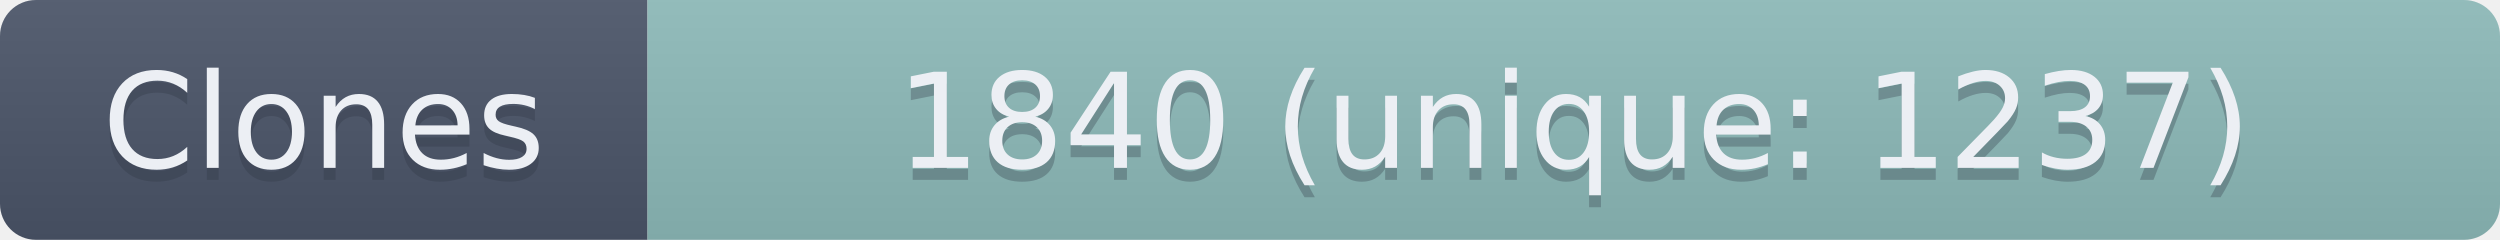
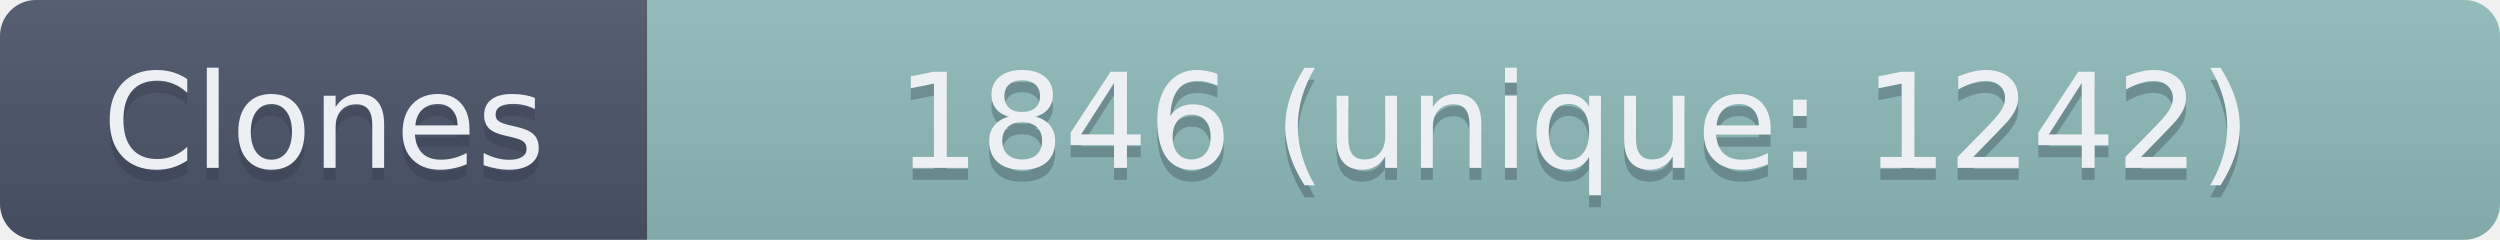
- <svg xmlns="http://www.w3.org/2000/svg" width="208.5" height="20" role="img" aria-label="Clones: 1840 (unique: 1237)">
+ <svg xmlns="http://www.w3.org/2000/svg" width="208.5" height="20" role="img" aria-label="Clones: 1846 (unique: 1242)">
  <linearGradient id="s" x2="0" y2="100%">
    <stop offset="0" stop-color="#bbb" stop-opacity=".1" />
    <stop offset="1" stop-opacity=".1" />
  </linearGradient>
  <clipPath id="r">
    <rect width="208.5" height="20" rx="3" fill="#fff" />
  </clipPath>
  <g clip-path="url(#r)">
    <rect width="54" height="20" fill="#4C566A" />
    <rect x="54" width="154.5" height="20" fill="#8FBCBB" />
    <rect width="208.5" height="20" fill="url(#s)" />
  </g>
  <g fill="#ECEFF4" text-anchor="middle" font-family="Verdana,Geneva,DejaVu Sans,sans-serif" text-rendering="geometricPrecision" font-size="110">
    <text aria-hidden="true" x="270" y="150" fill="#2E3440" fill-opacity=".3" transform="scale(.1)" textLength="440">Clones</text>
    <text x="270" y="140" transform="scale(.1)" textLength="440">Clones</text>
-     <text aria-hidden="true" x="1312.5" y="150" fill="#2E3440" fill-opacity=".3" transform="scale(.1)" textLength="1445">1840 (unique: 1237)</text>
-     <text x="1312.5" y="140" transform="scale(.1)" textLength="1445">1840 (unique: 1237)</text>
+     <text aria-hidden="true" x="1312.5" y="150" fill="#2E3440" fill-opacity=".3" transform="scale(.1)" textLength="1445">1846 (unique: 1242)</text>
+     <text x="1312.5" y="140" transform="scale(.1)" textLength="1445">1846 (unique: 1242)</text>
  </g>
</svg>
